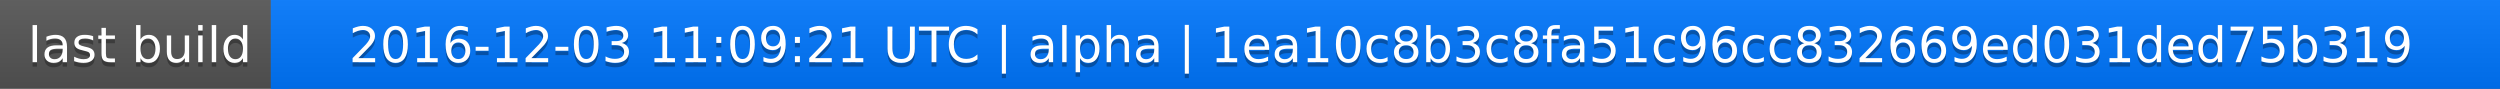
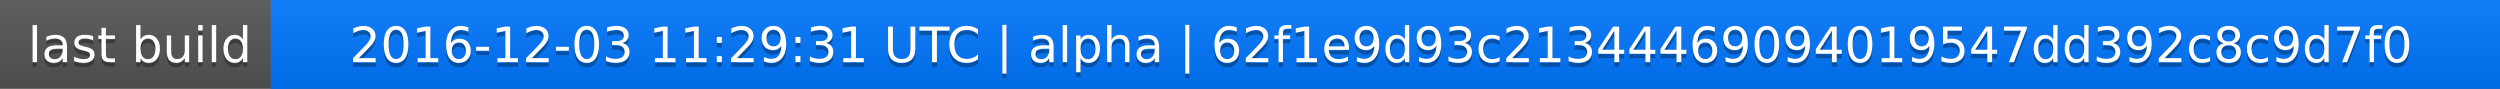
<svg xmlns="http://www.w3.org/2000/svg" width="563" height="20">
  <linearGradient id="a" x2="0" y2="100%">
    <stop offset="0" stop-color="#bbb" stop-opacity=".1" />
    <stop offset="1" stop-opacity=".1" />
  </linearGradient>
  <rect rx="0" width="563" height="20" fill="#555" />
  <rect rx="0" x="61" width="502" height="20" fill="#07f" />
  <path fill="#07f" d="M61 0h4v20h-4z" />
  <rect rx="0" width="563" height="20" fill="url(#a)" />
  <g fill="#fff" text-anchor="middle" font-family="DejaVu Sans,Verdana,Geneva,sans-serif" font-size="11">
    <text x="31.5" y="15" fill="#010101" fill-opacity=".3">last build</text>
    <text x="31.5" y="14">last build</text>
-     <text x="311" y="15" fill="#010101" fill-opacity=".3">2016-12-03 11:09:21 UTC | alpha | 1ea10c8b3c8fa51c96cc832669ed031ded75b319</text>
-     <text x="311" y="14">2016-12-03 11:09:21 UTC | alpha | 1ea10c8b3c8fa51c96cc832669ed031ded75b319</text>
+     <text x="311" y="15" fill="#010101" fill-opacity=".3">2016-12-03 11:29:31 UTC | alpha | 62f1e9d93c21344469094019547dd392c8c9d7f0</text>
+     <text x="311" y="14">2016-12-03 11:29:31 UTC | alpha | 62f1e9d93c21344469094019547dd392c8c9d7f0</text>
  </g>
</svg>
